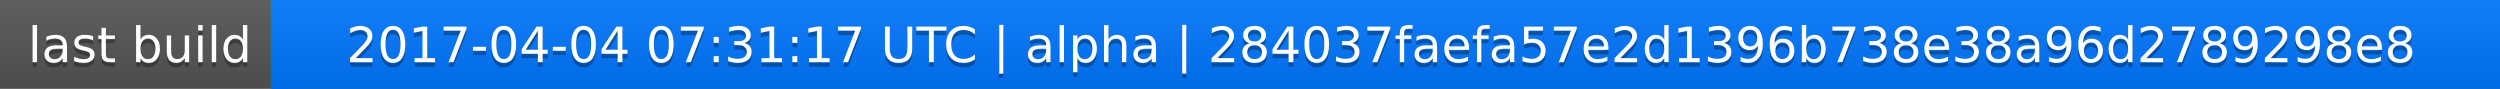
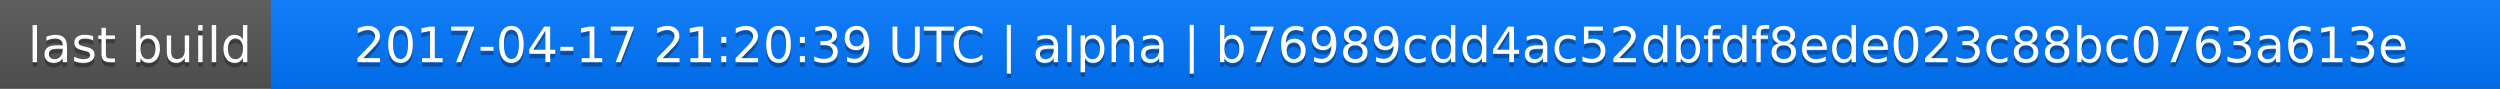
<svg xmlns="http://www.w3.org/2000/svg" width="563" height="20">
  <linearGradient id="a" x2="0" y2="100%">
    <stop offset="0" stop-color="#bbb" stop-opacity=".1" />
    <stop offset="1" stop-opacity=".1" />
  </linearGradient>
  <rect rx="0" width="563" height="20" fill="#555" />
  <rect rx="0" x="61" width="502" height="20" fill="#07f" />
  <path fill="#07f" d="M61 0h4v20h-4z" />
  <rect rx="0" width="563" height="20" fill="url(#a)" />
  <g fill="#fff" text-anchor="middle" font-family="DejaVu Sans,Verdana,Geneva,sans-serif" font-size="11">
    <text x="31.5" y="15" fill="#010101" fill-opacity=".3">last build</text>
    <text x="31.5" y="14">last build</text>
-     <text x="311" y="15" fill="#010101" fill-opacity=".3">2017-04-04 07:31:17 UTC | alpha | 284037faefa57e2d1396b738e38a96d2789298e8</text>
-     <text x="311" y="14">2017-04-04 07:31:17 UTC | alpha | 284037faefa57e2d1396b738e38a96d2789298e8</text>
+     <text x="311" y="15" fill="#010101" fill-opacity=".3">2017-04-17 21:20:39 UTC | alpha | b76989cdd4ac52dbfdf8ede023c88bc0763a613e</text>
+     <text x="311" y="14">2017-04-17 21:20:39 UTC | alpha | b76989cdd4ac52dbfdf8ede023c88bc0763a613e</text>
  </g>
</svg>
